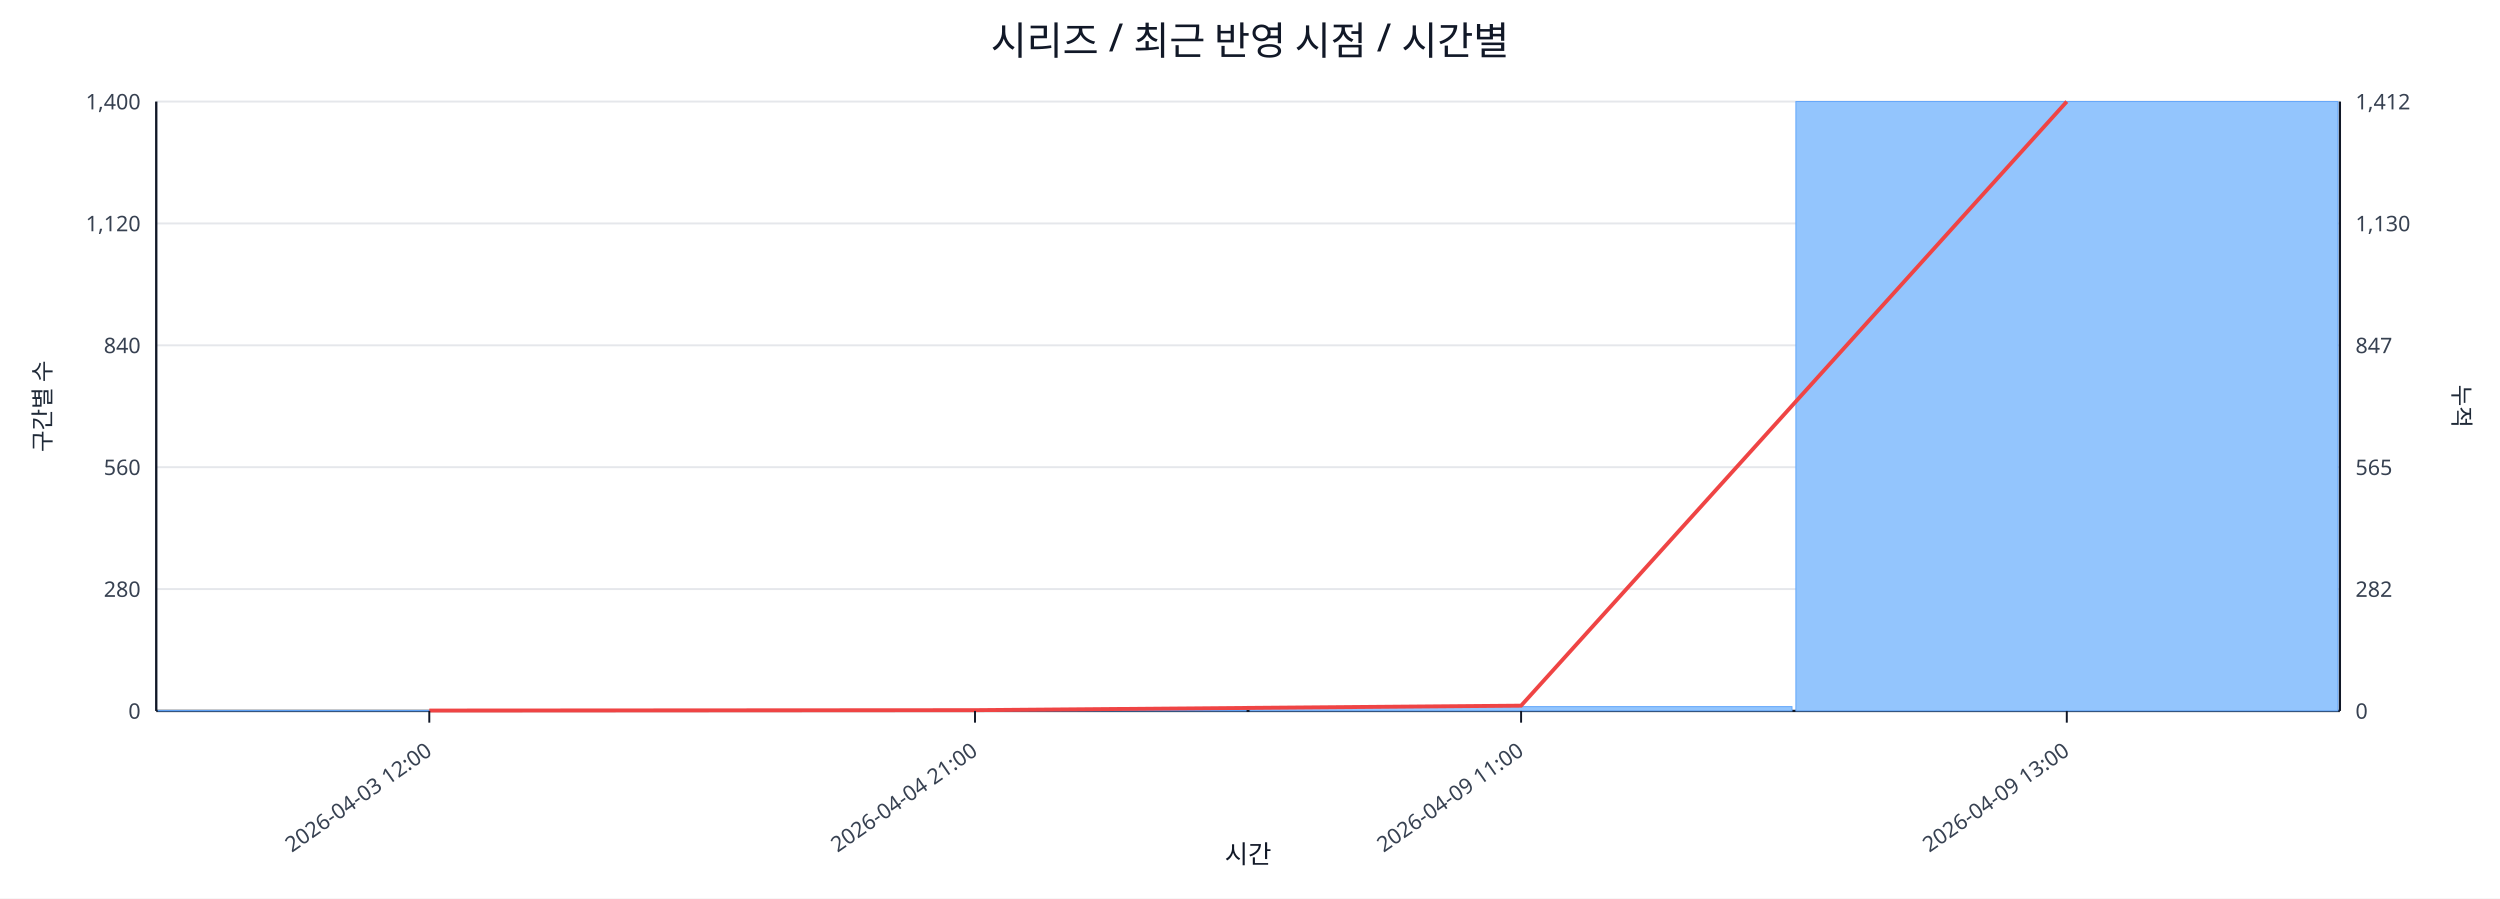
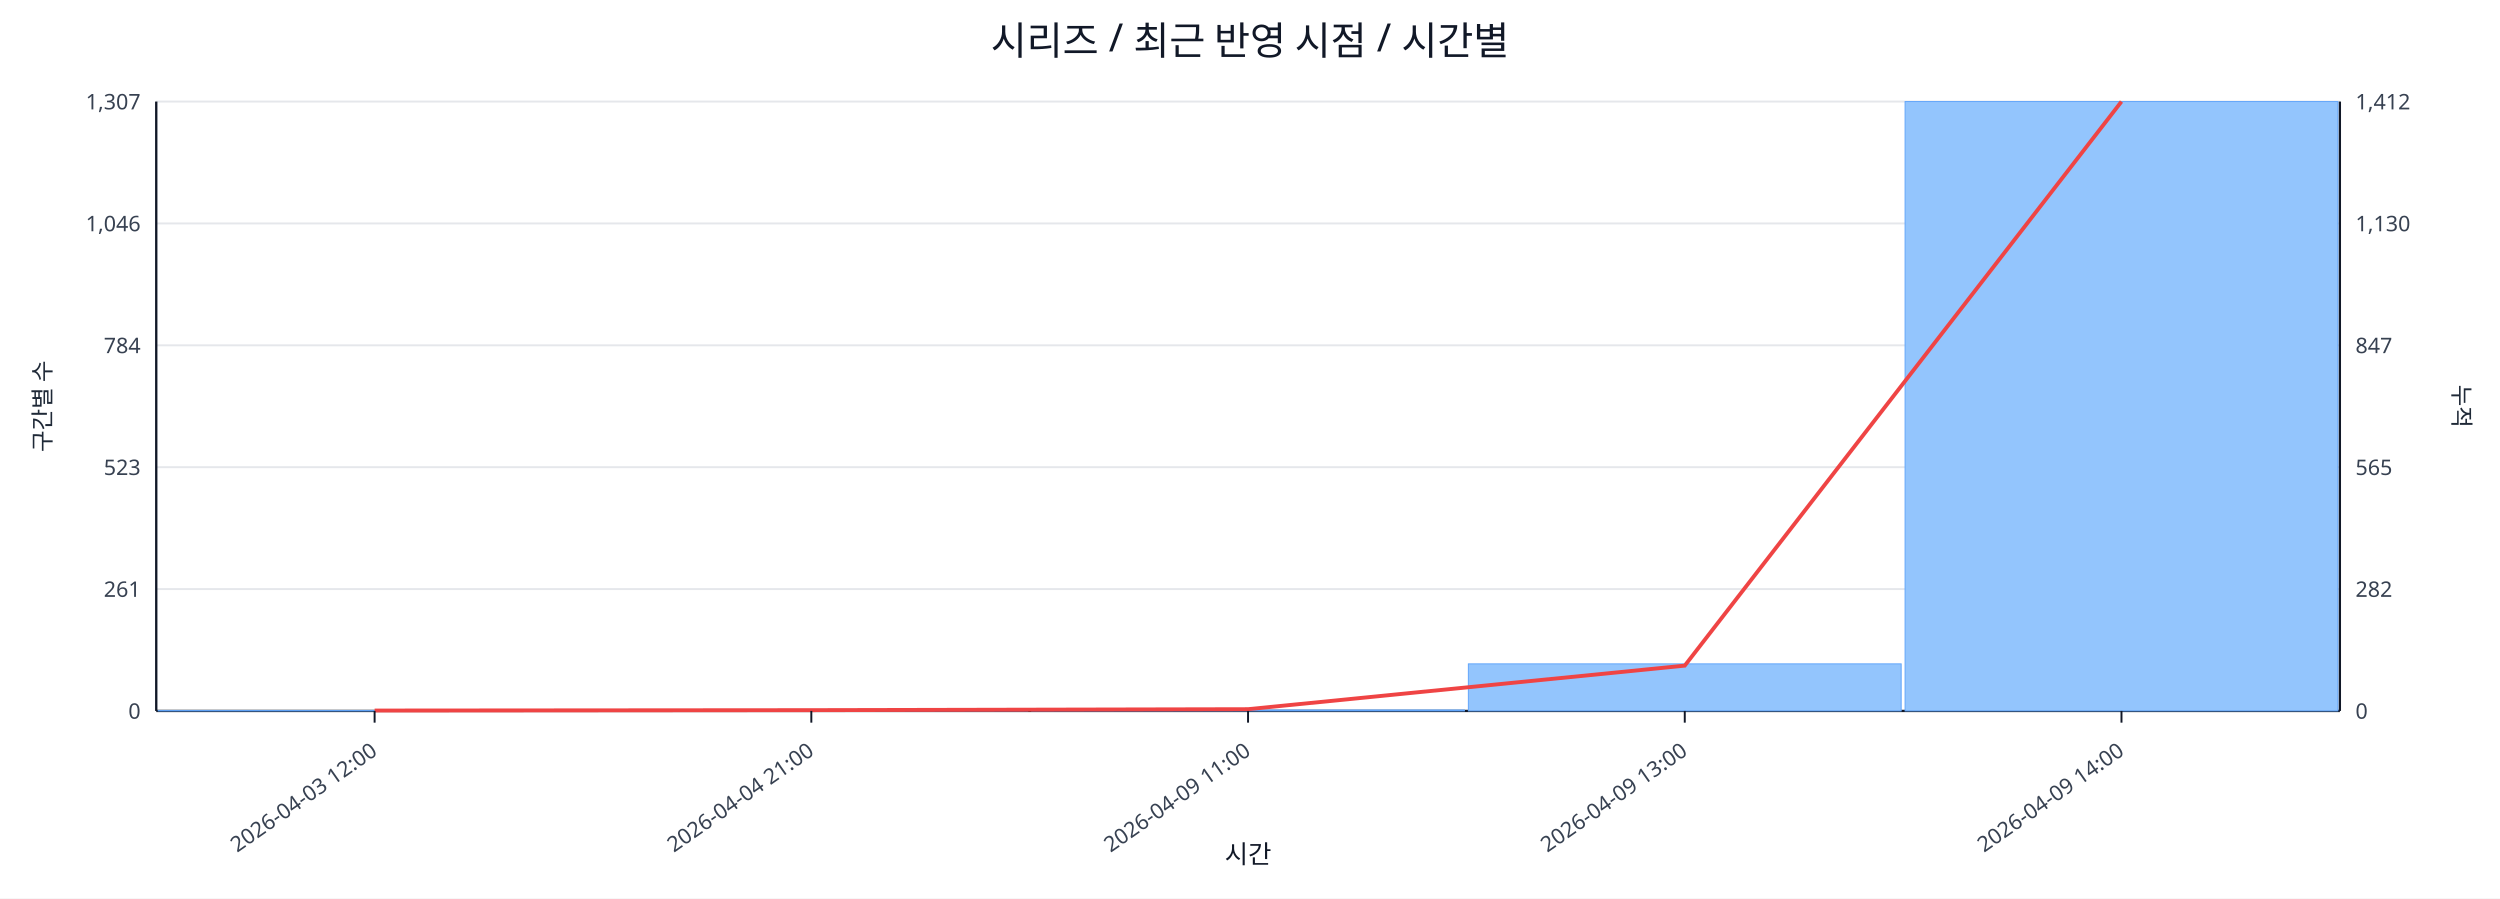
<svg xmlns="http://www.w3.org/2000/svg" width="1280" height="460" viewBox="0 0 1280 460">
  <rect x="0" y="0" width="100%" height="100%" fill="#ffffff" />
  <text x="640.0" y="28" font-size="20" text-anchor="middle" font-family="sans-serif" fill="#111827">시리즈 / 최근 반영 시점 / 시간별</text>
  <line x1="80.0" y1="52.0" x2="1198.0" y2="52.0" stroke="#e5e7eb" stroke-width="1" />
-   <text x="72.0" y="56.0" font-size="11" text-anchor="end" font-family="sans-serif" fill="#374151">1,400</text>
+   <text x="72.0" y="56.0" font-size="11" text-anchor="end" font-family="sans-serif" fill="#374151">1,307</text>
  <text x="1206.0" y="56.0" font-size="11" text-anchor="start" font-family="sans-serif" fill="#374151">1,412</text>
  <line x1="80.0" y1="114.4" x2="1198.0" y2="114.4" stroke="#e5e7eb" stroke-width="1" />
-   <text x="72.0" y="118.4" font-size="11" text-anchor="end" font-family="sans-serif" fill="#374151">1,120</text>
+   <text x="72.0" y="118.4" font-size="11" text-anchor="end" font-family="sans-serif" fill="#374151">1,046</text>
  <text x="1206.0" y="118.4" font-size="11" text-anchor="start" font-family="sans-serif" fill="#374151">1,130</text>
  <line x1="80.0" y1="176.8" x2="1198.0" y2="176.8" stroke="#e5e7eb" stroke-width="1" />
-   <text x="72.0" y="180.8" font-size="11" text-anchor="end" font-family="sans-serif" fill="#374151">840</text>
+   <text x="72.0" y="180.8" font-size="11" text-anchor="end" font-family="sans-serif" fill="#374151">784</text>
  <text x="1206.0" y="180.8" font-size="11" text-anchor="start" font-family="sans-serif" fill="#374151">847</text>
  <line x1="80.0" y1="239.2" x2="1198.0" y2="239.2" stroke="#e5e7eb" stroke-width="1" />
-   <text x="72.0" y="243.2" font-size="11" text-anchor="end" font-family="sans-serif" fill="#374151">560</text>
+   <text x="72.0" y="243.2" font-size="11" text-anchor="end" font-family="sans-serif" fill="#374151">523</text>
  <text x="1206.0" y="243.2" font-size="11" text-anchor="start" font-family="sans-serif" fill="#374151">565</text>
  <line x1="80.0" y1="301.6" x2="1198.0" y2="301.6" stroke="#e5e7eb" stroke-width="1" />
-   <text x="72.0" y="305.6" font-size="11" text-anchor="end" font-family="sans-serif" fill="#374151">280</text>
+   <text x="72.0" y="305.6" font-size="11" text-anchor="end" font-family="sans-serif" fill="#374151">261</text>
  <text x="1206.0" y="305.6" font-size="11" text-anchor="start" font-family="sans-serif" fill="#374151">282</text>
  <line x1="80.0" y1="364.0" x2="1198.0" y2="364.0" stroke="#e5e7eb" stroke-width="1" />
  <text x="72.0" y="368.0" font-size="11" text-anchor="end" font-family="sans-serif" fill="#374151">0</text>
  <text x="1206.0" y="368.0" font-size="11" text-anchor="start" font-family="sans-serif" fill="#374151">0</text>
  <line x1="80.0" y1="364.0" x2="1198.0" y2="364.0" stroke="#111827" stroke-width="1.2" />
  <line x1="80.0" y1="52.0" x2="80.0" y2="364.0" stroke="#111827" stroke-width="1.2" />
  <line x1="1198.0" y1="52.0" x2="1198.0" y2="364.0" stroke="#111827" stroke-width="1.2" />
-   <rect x="81.0" y="363.8" width="277.5" height="0.2" fill="#93c5fd" stroke="#60a5fa" stroke-width="0.5" />
-   <rect x="360.5" y="363.8" width="277.5" height="0.2" fill="#93c5fd" stroke="#60a5fa" stroke-width="0.5" />
-   <rect x="640.0" y="361.8" width="277.5" height="2.2" fill="#93c5fd" stroke="#60a5fa" stroke-width="0.5" />
-   <rect x="919.5" y="52.0" width="277.5" height="312.0" fill="#93c5fd" stroke="#60a5fa" stroke-width="0.5" />
-   <polyline fill="none" stroke="#ef4444" stroke-width="2" points="219.8,363.8 499.2,363.6 778.8,361.3 1058.2,52.0" />
-   <line x1="219.8" y1="364.0" x2="219.8" y2="370.0" stroke="#111827" stroke-width="1" />
-   <text x="221.8" y="386.0" font-size="11" text-anchor="end" transform="rotate(-35 221.8 386.0)" font-family="sans-serif" fill="#374151">2026-04-03 12:00</text>
-   <line x1="499.2" y1="364.0" x2="499.2" y2="370.0" stroke="#111827" stroke-width="1" />
-   <text x="501.2" y="386.0" font-size="11" text-anchor="end" transform="rotate(-35 501.2 386.0)" font-family="sans-serif" fill="#374151">2026-04-04 21:00</text>
-   <line x1="778.8" y1="364.0" x2="778.8" y2="370.0" stroke="#111827" stroke-width="1" />
-   <text x="780.8" y="386.0" font-size="11" text-anchor="end" transform="rotate(-35 780.8 386.0)" font-family="sans-serif" fill="#374151">2026-04-09 11:00</text>
-   <line x1="1058.2" y1="364.0" x2="1058.2" y2="370.0" stroke="#111827" stroke-width="1" />
-   <text x="1060.2" y="386.0" font-size="11" text-anchor="end" transform="rotate(-35 1060.2 386.0)" font-family="sans-serif" fill="#374151">2026-04-09 13:00</text>
+   <rect x="81.0" y="363.8" width="221.6" height="0.2" fill="#93c5fd" stroke="#60a5fa" stroke-width="0.5" />
+   <rect x="304.6" y="363.8" width="221.6" height="0.2" fill="#93c5fd" stroke="#60a5fa" stroke-width="0.5" />
+   <rect x="528.2" y="363.5" width="221.6" height="0.5" fill="#93c5fd" stroke="#60a5fa" stroke-width="0.5" />
+   <rect x="751.8" y="339.9" width="221.6" height="24.1" fill="#93c5fd" stroke="#60a5fa" stroke-width="0.5" />
+   <rect x="975.4" y="52.0" width="221.6" height="312.0" fill="#93c5fd" stroke="#60a5fa" stroke-width="0.5" />
+   <polyline fill="none" stroke="#ef4444" stroke-width="2" points="191.8,363.8 415.4,363.6 639.0,363.1 862.6,340.8 1086.2,52.0" />
+   <line x1="191.8" y1="364.0" x2="191.8" y2="370.0" stroke="#111827" stroke-width="1" />
+   <text x="193.8" y="386.0" font-size="11" text-anchor="end" transform="rotate(-35 193.8 386.0)" font-family="sans-serif" fill="#374151">2026-04-03 12:00</text>
+   <line x1="415.4" y1="364.0" x2="415.4" y2="370.0" stroke="#111827" stroke-width="1" />
+   <text x="417.4" y="386.0" font-size="11" text-anchor="end" transform="rotate(-35 417.4 386.0)" font-family="sans-serif" fill="#374151">2026-04-04 21:00</text>
+   <line x1="639.0" y1="364.0" x2="639.0" y2="370.0" stroke="#111827" stroke-width="1" />
+   <text x="641.0" y="386.0" font-size="11" text-anchor="end" transform="rotate(-35 641.0 386.0)" font-family="sans-serif" fill="#374151">2026-04-09 11:00</text>
+   <line x1="862.6" y1="364.0" x2="862.6" y2="370.0" stroke="#111827" stroke-width="1" />
+   <text x="864.6" y="386.0" font-size="11" text-anchor="end" transform="rotate(-35 864.6 386.0)" font-family="sans-serif" fill="#374151">2026-04-09 13:00</text>
+   <line x1="1086.2" y1="364.0" x2="1086.2" y2="370.0" stroke="#111827" stroke-width="1" />
+   <text x="1088.2" y="386.0" font-size="11" text-anchor="end" transform="rotate(-35 1088.2 386.0)" font-family="sans-serif" fill="#374151">2026-04-09 14:00</text>
  <text x="26" y="208.0" font-size="12" transform="rotate(-90 26 208.0)" text-anchor="middle" font-family="sans-serif" fill="#1f2937">구간별 수</text>
  <text x="1256.0" y="208.0" font-size="12" transform="rotate(90 1256.0 208.0)" text-anchor="middle" font-family="sans-serif" fill="#1f2937">누적</text>
  <text x="639.0" y="442.0" font-size="13" text-anchor="middle" font-family="sans-serif" fill="#111827">시간</text>
</svg>
